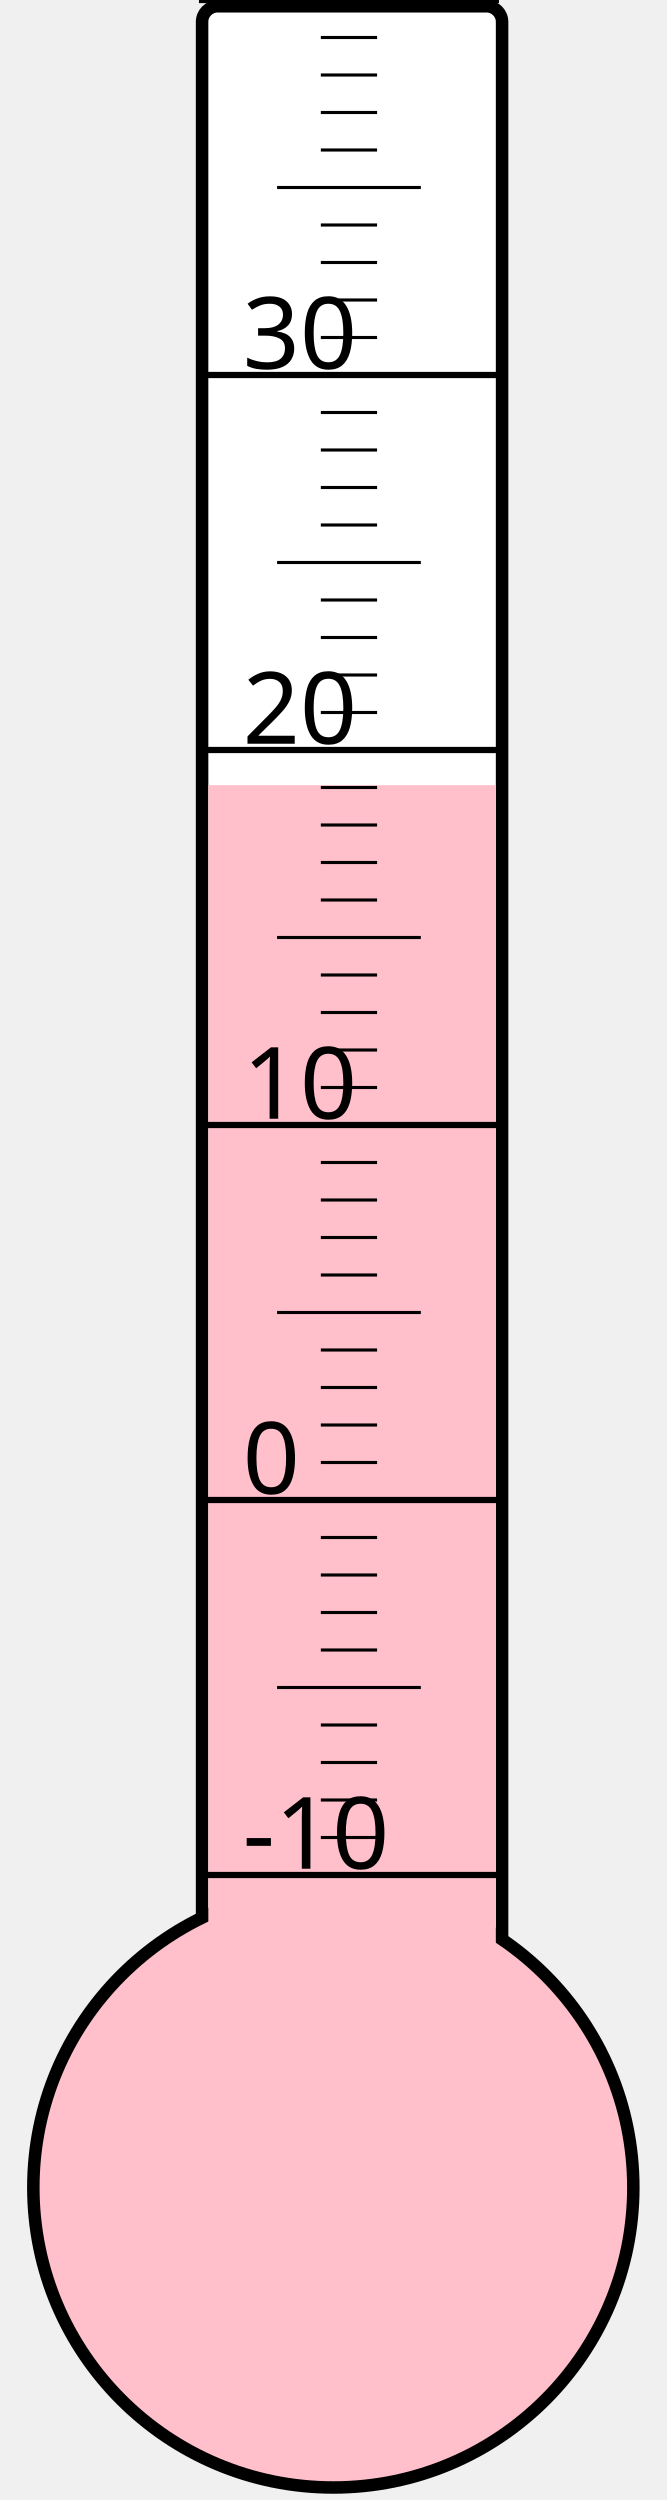
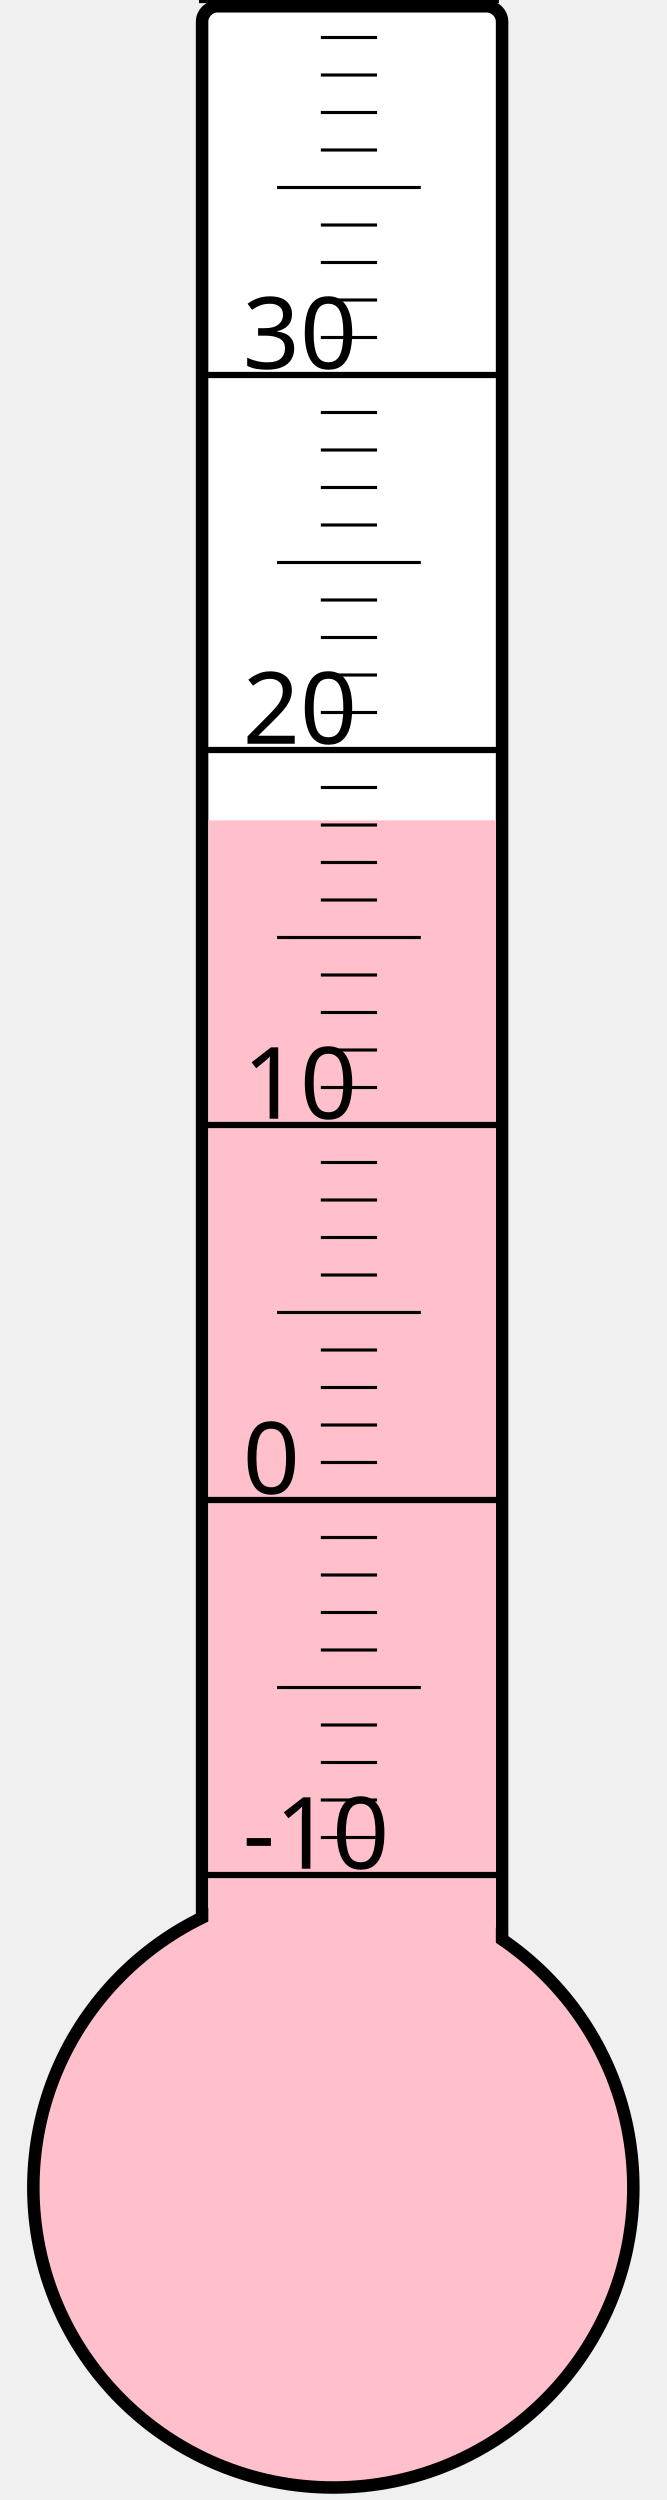
<svg xmlns="http://www.w3.org/2000/svg" width="40px" height="150px" viewBox="0 0 200 800">
  <rect width="200" height="800" x="0" y="0" style="fill: #ffffeb; fill-opacity: 0;" />
  <rect width="96" height="680" x="58" y="2" rx="5" ry="5" style="fill: white; fill-opacity: 1; stroke: black; stroke-width: 4;" />
  <circle cx="100" cy="700" r="96" style="fill: pink; stroke: black; stroke-width: 4;" />
-   <rect width="92" height="448.75" x="60" y="251.25" style="fill: pink; fill-opacity: 1; stroke-width: 0;" />
+   <rect width="92" height="437.5" x="60" y="262.5" style="fill: pink; fill-opacity: 1; stroke-width: 0;" />
  <text x="71" y="598" style="font-family: sans-serif; font-size: 24pt;">-10</text>
  <text x="71" y="478" style="font-family: sans-serif; font-size: 24pt;">0</text>
  <text x="71" y="358" style="font-family: sans-serif; font-size: 24pt;">10</text>
  <text x="71" y="238" style="font-family: sans-serif; font-size: 24pt;">20</text>
  <text x="71" y="118" style="font-family: sans-serif; font-size: 24pt;">30</text>
  <g style="stroke: black;">
    <line x1="57" y1="600" x2="153" y2="600" style="stroke-width: 2;" />
    <line x1="96" y1="588" x2="114" y2="588" style="stroke-width: 1;" />
    <line x1="96" y1="576" x2="114" y2="576" style="stroke-width: 1;" />
    <line x1="96" y1="564" x2="114" y2="564" style="stroke-width: 1;" />
    <line x1="96" y1="552" x2="114" y2="552" style="stroke-width: 1;" />
    <line x1="82" y1="540" x2="128" y2="540" style="stroke-width: 1;" />
    <line x1="96" y1="528" x2="114" y2="528" style="stroke-width: 1;" />
    <line x1="96" y1="516" x2="114" y2="516" style="stroke-width: 1;" />
    <line x1="96" y1="504" x2="114" y2="504" style="stroke-width: 1;" />
    <line x1="96" y1="492" x2="114" y2="492" style="stroke-width: 1;" />
    <line x1="57" y1="480" x2="153" y2="480" style="stroke-width: 2;" />
    <line x1="96" y1="468" x2="114" y2="468" style="stroke-width: 1;" />
    <line x1="96" y1="456" x2="114" y2="456" style="stroke-width: 1;" />
    <line x1="96" y1="444" x2="114" y2="444" style="stroke-width: 1;" />
    <line x1="96" y1="432" x2="114" y2="432" style="stroke-width: 1;" />
    <line x1="82" y1="420" x2="128" y2="420" style="stroke-width: 1;" />
    <line x1="96" y1="408" x2="114" y2="408" style="stroke-width: 1;" />
    <line x1="96" y1="396" x2="114" y2="396" style="stroke-width: 1;" />
    <line x1="96" y1="384" x2="114" y2="384" style="stroke-width: 1;" />
    <line x1="96" y1="372" x2="114" y2="372" style="stroke-width: 1;" />
    <line x1="57" y1="360" x2="153" y2="360" style="stroke-width: 2;" />
    <line x1="96" y1="348" x2="114" y2="348" style="stroke-width: 1;" />
    <line x1="96" y1="336" x2="114" y2="336" style="stroke-width: 1;" />
    <line x1="96" y1="324" x2="114" y2="324" style="stroke-width: 1;" />
    <line x1="96" y1="312" x2="114" y2="312" style="stroke-width: 1;" />
    <line x1="82" y1="300" x2="128" y2="300" style="stroke-width: 1;" />
    <line x1="96" y1="288" x2="114" y2="288" style="stroke-width: 1;" />
    <line x1="96" y1="276" x2="114" y2="276" style="stroke-width: 1;" />
    <line x1="96" y1="264" x2="114" y2="264" style="stroke-width: 1;" />
    <line x1="96" y1="252" x2="114" y2="252" style="stroke-width: 1;" />
    <line x1="57" y1="240" x2="153" y2="240" style="stroke-width: 2;" />
    <line x1="96" y1="228" x2="114" y2="228" style="stroke-width: 1;" />
    <line x1="96" y1="216" x2="114" y2="216" style="stroke-width: 1;" />
    <line x1="96" y1="204" x2="114" y2="204" style="stroke-width: 1;" />
    <line x1="96" y1="192" x2="114" y2="192" style="stroke-width: 1;" />
    <line x1="82" y1="180" x2="128" y2="180" style="stroke-width: 1;" />
    <line x1="96" y1="168" x2="114" y2="168" style="stroke-width: 1;" />
    <line x1="96" y1="156" x2="114" y2="156" style="stroke-width: 1;" />
    <line x1="96" y1="144" x2="114" y2="144" style="stroke-width: 1;" />
    <line x1="96" y1="132" x2="114" y2="132" style="stroke-width: 1;" />
    <line x1="57" y1="120" x2="153" y2="120" style="stroke-width: 2;" />
    <line x1="96" y1="108" x2="114" y2="108" style="stroke-width: 1;" />
    <line x1="96" y1="96" x2="114" y2="96" style="stroke-width: 1;" />
    <line x1="96" y1="84" x2="114" y2="84" style="stroke-width: 1;" />
    <line x1="96" y1="72" x2="114" y2="72" style="stroke-width: 1;" />
    <line x1="82" y1="60" x2="128" y2="60" style="stroke-width: 1;" />
    <line x1="96" y1="48" x2="114" y2="48" style="stroke-width: 1;" />
    <line x1="96" y1="36" x2="114" y2="36" style="stroke-width: 1;" />
    <line x1="96" y1="24" x2="114" y2="24" style="stroke-width: 1;" />
    <line x1="96" y1="12" x2="114" y2="12" style="stroke-width: 1;" />
    <line x1="57" y1="0" x2="153" y2="0" style="stroke-width: 2;" />
  </g>
</svg>
